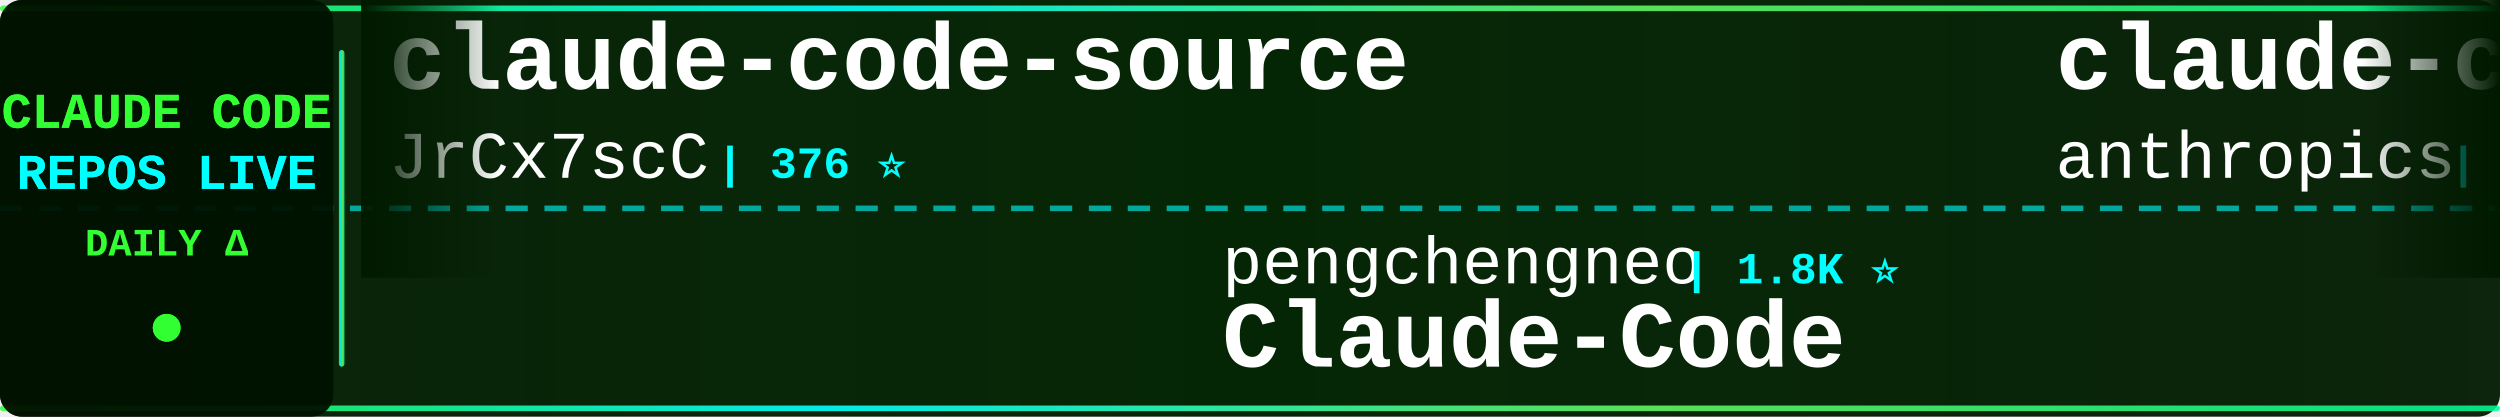
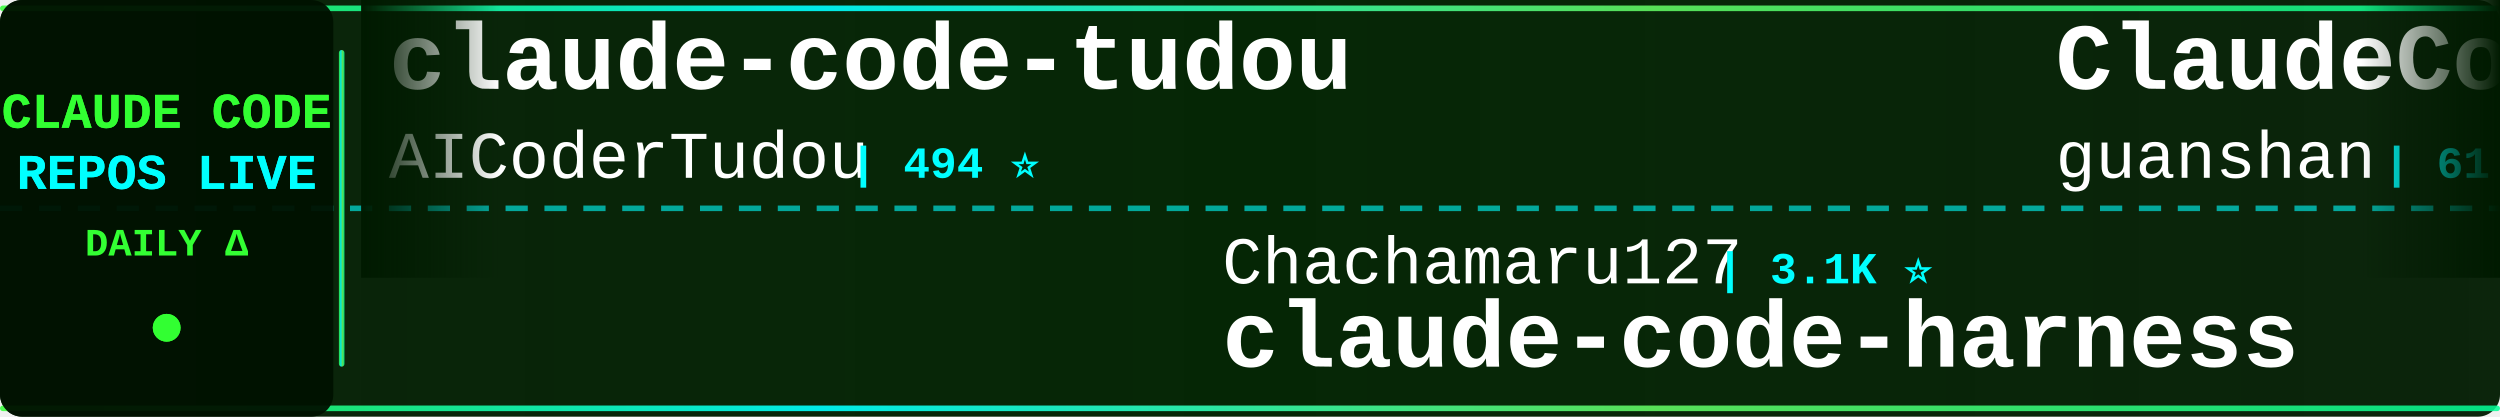
<svg xmlns="http://www.w3.org/2000/svg" width="900" height="150">
  <defs>
    <linearGradient id="tickerBg" x1="0%" y1="0%" x2="100%" y2="0%">
      <stop offset="0%" style="stop-color:#001a00;stop-opacity:0.95" />
      <stop offset="50%" style="stop-color:#002200;stop-opacity:0.98" />
      <stop offset="100%" style="stop-color:#001a00;stop-opacity:0.95" />
    </linearGradient>
    <linearGradient id="borderGrad" x1="0%" y1="0%" x2="100%" y2="0%">
      <stop offset="0%" style="stop-color:#33ff33;stop-opacity:0.85">
        <animate attributeName="stop-opacity" values="0.85;1;0.85" dur="2s" repeatCount="indefinite" />
      </stop>
      <stop offset="33%" style="stop-color:#00ffff;stop-opacity:0.9">
        <animate attributeName="stop-opacity" values="0.9;1;0.9" dur="2.2s" repeatCount="indefinite" />
      </stop>
      <stop offset="66%" style="stop-color:#66ff66;stop-opacity:0.85">
        <animate attributeName="stop-opacity" values="0.85;1;0.85" dur="1.8s" repeatCount="indefinite" />
      </stop>
      <stop offset="100%" style="stop-color:#00ff99;stop-opacity:0.85">
        <animate attributeName="stop-opacity" values="0.85;1;0.85" dur="2s" repeatCount="indefinite" />
      </stop>
    </linearGradient>
    <filter id="textGlow">
      <feGaussianBlur stdDeviation="0.1" result="coloredBlur" />
      <feMerge>
        <feMergeNode in="coloredBlur" />
        <feMergeNode in="SourceGraphic" />
      </feMerge>
    </filter>
    <filter id="metricGlow">
      <feGaussianBlur stdDeviation="0.2" result="coloredBlur" />
      <feMerge>
        <feMergeNode in="coloredBlur" />
        <feMergeNode in="SourceGraphic" />
      </feMerge>
    </filter>
    <linearGradient id="leftFade" x1="0%" y1="0%" x2="100%" y2="0%">
      <stop offset="0%" style="stop-color:#001a00;stop-opacity:1" />
      <stop offset="100%" style="stop-color:#001a00;stop-opacity:0" />
    </linearGradient>
    <linearGradient id="rightFade" x1="0%" y1="0%" x2="100%" y2="0%">
      <stop offset="0%" style="stop-color:#001a00;stop-opacity:0" />
      <stop offset="100%" style="stop-color:#001a00;stop-opacity:1" />
    </linearGradient>
  </defs>
  <rect width="900" height="150" fill="url(#tickerBg)" rx="8" />
  <rect x="0" y="2" width="900" height="2" fill="url(#borderGrad)" rx="1" />
  <rect x="0" y="146" width="900" height="2" fill="url(#borderGrad)" rx="1" />
  <line x1="0" y1="75" x2="900" y2="75" stroke="#00ffff" stroke-width="2" stroke-dasharray="8 6" opacity="0.6" />
  <rect x="0" y="0" width="120" height="150" fill="#001100" opacity="0.95" rx="8" />
  <text x="60" y="46" font-family="'Courier New', monospace" font-size="18" font-weight="bold" fill="#33ff33" text-anchor="middle" filter="url(#textGlow)">
    CLAUDE CODE
  </text>
  <text x="60" y="68" font-family="'Courier New', monospace" font-size="18" font-weight="bold" fill="#00ffff" text-anchor="middle" filter="url(#textGlow)">
    REPOS LIVE
  </text>
  <text x="60" y="92" font-family="'Courier New', monospace" font-size="14" font-weight="bold" fill="#33ff33" text-anchor="middle">
    DAILY Δ
  </text>
  <circle cx="60" cy="118" r="5" fill="#33ff33" filter="url(#metricGlow)">
    <animate attributeName="r" values="4;6;4" dur="1.5s" repeatCount="indefinite" />
    <animate attributeName="opacity" values="0.6;1;0.6" dur="1.5s" repeatCount="indefinite" />
  </circle>
  <rect x="122" y="18" width="2" height="114" fill="url(#borderGrad)" rx="1" />
  <clipPath id="tickerClip">
    <rect x="130" y="0" width="770" height="150" />
  </clipPath>
  <g clip-path="url(#tickerClip)">
    <g id="tickerItems">
      <animateTransform attributeName="transform" attributeType="XML" type="translate" from="0 0" to="-3000 0" dur="54s" repeatCount="indefinite" />
      <g transform="translate(0, 0)">
-         <text x="140" y="32" font-family="'Courier New', monospace" font-size="34" font-weight="bold" fill="#ffffff">claude-code-source</text>
-         <text x="140" y="64" font-family="'Courier New', monospace" font-size="24" font-weight="normal" fill="#ffffff" opacity="1.0">JrCx7scC</text>
-         <text x="258" y="64" font-family="'Courier New', monospace" font-size="16" font-weight="bold" fill="#00ffff"> | 376 ⭐</text>
+         <text x="140" y="32" font-family="'Courier New', monospace" font-size="34" font-weight="bold" fill="#ffffff">claude-code-tudou</text>
+         <text x="140" y="64" font-family="'Courier New', monospace" font-size="24" font-weight="normal" fill="#ffffff" opacity="1.0">AICoderTudou</text>
+         <text x="306" y="64" font-family="'Courier New', monospace" font-size="16" font-weight="bold" fill="#00ffff"> | 494 ⭐</text>
      </g>
      <g transform="translate(300, 0)">
-         <text x="140" y="102" font-family="'Courier New', monospace" font-size="24" font-weight="normal" fill="#ffffff" opacity="1.0">pengchengneo</text>
-         <text x="306" y="102" font-family="'Courier New', monospace" font-size="16" font-weight="bold" fill="#00ffff"> | 1.8K ⭐</text>
-         <text x="140" y="132" font-family="'Courier New', monospace" font-size="34" font-weight="bold" fill="#ffffff">Claude-Code</text>
+         <text x="140" y="102" font-family="'Courier New', monospace" font-size="24" font-weight="normal" fill="#ffffff" opacity="1.0">Chachamaru127</text>
+         <text x="318" y="102" font-family="'Courier New', monospace" font-size="16" font-weight="bold" fill="#00ffff"> | 3.1K ⭐</text>
+         <text x="140" y="132" font-family="'Courier New', monospace" font-size="34" font-weight="bold" fill="#ffffff">claude-code-harness</text>
      </g>
      <g transform="translate(600, 0)">
-         <text x="140" y="32" font-family="'Courier New', monospace" font-size="34" font-weight="bold" fill="#ffffff">claude-code-action</text>
-         <text x="140" y="64" font-family="'Courier New', monospace" font-size="24" font-weight="normal" fill="#ffffff" opacity="1.0">anthropics</text>
-         <text x="282" y="64" font-family="'Courier New', monospace" font-size="16" font-weight="bold" fill="#00ffff"> | 8.9K ⭐ +2</text>
+         <text x="140" y="32" font-family="'Courier New', monospace" font-size="34" font-weight="bold" fill="#ffffff">ClaudeCode</text>
+         <text x="140" y="64" font-family="'Courier New', monospace" font-size="24" font-weight="normal" fill="#ffffff" opacity="1.0">guanshan</text>
+         <text x="258" y="64" font-family="'Courier New', monospace" font-size="16" font-weight="bold" fill="#00ffff"> | 61 ⭐</text>
      </g>
      <g transform="translate(900, 0)">
-         <text x="140" y="102" font-family="'Courier New', monospace" font-size="24" font-weight="normal" fill="#ffffff" opacity="1.0">chauncygu</text>
-         <text x="270" y="102" font-family="'Courier New', monospace" font-size="16" font-weight="bold" fill="#00ffff"> | 2.8K ⭐</text>
-         <text x="140" y="132" font-family="'Courier New', monospace" font-size="34" font-weight="bold" fill="#ffffff">collection-claude-code-s...</text>
+         <text x="140" y="102" font-family="'Courier New', monospace" font-size="24" font-weight="normal" fill="#ffffff" opacity="1.0">Piebald-AI</text>
+         <text x="282" y="102" font-family="'Courier New', monospace" font-size="16" font-weight="bold" fill="#00ffff"> | 12.7K ⭐ +1</text>
+         <text x="140" y="132" font-family="'Courier New', monospace" font-size="34" font-weight="bold" fill="#ffffff">claude-code-system-promp...</text>
      </g>
      <g transform="translate(1200, 0)">
-         <text x="140" y="32" font-family="'Courier New', monospace" font-size="34" font-weight="bold" fill="#ffffff">sc-claude-code-files</text>
-         <text x="140" y="64" font-family="'Courier New', monospace" font-size="24" font-weight="normal" fill="#ffffff" opacity="1.0">https-deeplearning-ai</text>
-         <text x="414" y="64" font-family="'Courier New', monospace" font-size="16" font-weight="bold" fill="#00ffff"> | 548 ⭐</text>
+         <text x="140" y="32" font-family="'Courier New', monospace" font-size="34" font-weight="bold" fill="#ffffff">ralph-claude-code</text>
+         <text x="140" y="64" font-family="'Courier New', monospace" font-size="24" font-weight="normal" fill="#ffffff" opacity="1.0">frankbria</text>
+         <text x="270" y="64" font-family="'Courier New', monospace" font-size="16" font-weight="bold" fill="#00ffff"> | 9.6K ⭐</text>
      </g>
      <g transform="translate(1500, 0)">
-         <text x="140" y="102" font-family="'Courier New', monospace" font-size="24" font-weight="normal" fill="#ffffff" opacity="1.0">Windy3f3f3f3f</text>
-         <text x="318" y="102" font-family="'Courier New', monospace" font-size="16" font-weight="bold" fill="#00ffff"> | 3.6K ⭐</text>
-         <text x="140" y="132" font-family="'Courier New', monospace" font-size="34" font-weight="bold" fill="#ffffff">how-claude-code-works</text>
+         <text x="140" y="102" font-family="'Courier New', monospace" font-size="24" font-weight="normal" fill="#ffffff" opacity="1.0">musistudio</text>
+         <text x="282" y="102" font-family="'Courier New', monospace" font-size="16" font-weight="bold" fill="#00ffff"> | 37.2K ⭐ +5</text>
+         <text x="140" y="132" font-family="'Courier New', monospace" font-size="34" font-weight="bold" fill="#ffffff">claude-code-router</text>
      </g>
      <g transform="translate(1800, 0)">
-         <text x="140" y="32" font-family="'Courier New', monospace" font-size="34" font-weight="bold" fill="#ffffff">claude-code-engineering</text>
-         <text x="140" y="64" font-family="'Courier New', monospace" font-size="24" font-weight="normal" fill="#ffffff" opacity="1.0">huangjia2019</text>
-         <text x="306" y="64" font-family="'Courier New', monospace" font-size="16" font-weight="bold" fill="#00ffff"> | 1.1K ⭐</text>
+         <text x="140" y="32" font-family="'Courier New', monospace" font-size="34" font-weight="bold" fill="#ffffff">claude-code-source-code-...</text>
+         <text x="140" y="64" font-family="'Courier New', monospace" font-size="24" font-weight="normal" fill="#ffffff" opacity="1.0">ghuntley</text>
+         <text x="258" y="64" font-family="'Courier New', monospace" font-size="16" font-weight="bold" fill="#00ffff"> | 992 ⭐</text>
      </g>
      <g transform="translate(2100, 0)">
-         <text x="140" y="102" font-family="'Courier New', monospace" font-size="24" font-weight="normal" fill="#ffffff" opacity="1.0">Cranot</text>
-         <text x="234" y="102" font-family="'Courier New', monospace" font-size="16" font-weight="bold" fill="#00ffff"> | 2.9K ⭐</text>
-         <text x="140" y="132" font-family="'Courier New', monospace" font-size="34" font-weight="bold" fill="#ffffff">claude-code-guide</text>
+         <text x="140" y="102" font-family="'Courier New', monospace" font-size="24" font-weight="normal" fill="#ffffff" opacity="1.0">shareAI-lab</text>
+         <text x="294" y="102" font-family="'Courier New', monospace" font-size="16" font-weight="bold" fill="#00ffff"> | 76.8K ⭐ +6</text>
+         <text x="140" y="132" font-family="'Courier New', monospace" font-size="34" font-weight="bold" fill="#ffffff">learn-claude-code</text>
      </g>
      <g transform="translate(2400, 0)">
-         <text x="140" y="32" font-family="'Courier New', monospace" font-size="34" font-weight="bold" fill="#ffffff">claude-code-from-source</text>
-         <text x="140" y="64" font-family="'Courier New', monospace" font-size="24" font-weight="normal" fill="#ffffff" opacity="1.0">alejandrobalderas</text>
-         <text x="366" y="64" font-family="'Courier New', monospace" font-size="16" font-weight="bold" fill="#00ffff"> | 2.8K ⭐ -1</text>
+         <text x="140" y="32" font-family="'Courier New', monospace" font-size="34" font-weight="bold" fill="#ffffff">awesome-claude-code-plug...</text>
+         <text x="140" y="64" font-family="'Courier New', monospace" font-size="24" font-weight="normal" fill="#ffffff" opacity="1.0">ccplugins</text>
+         <text x="270" y="64" font-family="'Courier New', monospace" font-size="16" font-weight="bold" fill="#00ffff"> | 938 ⭐</text>
      </g>
      <g transform="translate(2700, 0)">
-         <text x="140" y="102" font-family="'Courier New', monospace" font-size="24" font-weight="normal" fill="#ffffff" opacity="1.0">darcyegb</text>
-         <text x="258" y="102" font-family="'Courier New', monospace" font-size="16" font-weight="bold" fill="#00ffff"> | 762 ⭐</text>
-         <text x="140" y="132" font-family="'Courier New', monospace" font-size="34" font-weight="bold" fill="#ffffff">ClaudeCodeAgents</text>
+         <text x="140" y="102" font-family="'Courier New', monospace" font-size="24" font-weight="normal" fill="#ffffff" opacity="1.0">SeemSeam</text>
+         <text x="258" y="102" font-family="'Courier New', monospace" font-size="16" font-weight="bold" fill="#00ffff"> | 3.5K ⭐ +2</text>
+         <text x="140" y="132" font-family="'Courier New', monospace" font-size="34" font-weight="bold" fill="#ffffff">claude_codex_bridge</text>
      </g>
      <g transform="translate(3000, 0)">
-         <text x="140" y="32" font-family="'Courier New', monospace" font-size="34" font-weight="bold" fill="#ffffff">claude-code-source</text>
-         <text x="140" y="64" font-family="'Courier New', monospace" font-size="24" font-weight="normal" fill="#ffffff" opacity="1.0">JrCx7scC</text>
-         <text x="258" y="64" font-family="'Courier New', monospace" font-size="16" font-weight="bold" fill="#00ffff"> | 376 ⭐</text>
+         <text x="140" y="32" font-family="'Courier New', monospace" font-size="34" font-weight="bold" fill="#ffffff">claude-code-tudou</text>
+         <text x="140" y="64" font-family="'Courier New', monospace" font-size="24" font-weight="normal" fill="#ffffff" opacity="1.0">AICoderTudou</text>
+         <text x="306" y="64" font-family="'Courier New', monospace" font-size="16" font-weight="bold" fill="#00ffff"> | 494 ⭐</text>
      </g>
      <g transform="translate(3300, 0)">
-         <text x="140" y="102" font-family="'Courier New', monospace" font-size="24" font-weight="normal" fill="#ffffff" opacity="1.0">pengchengneo</text>
-         <text x="306" y="102" font-family="'Courier New', monospace" font-size="16" font-weight="bold" fill="#00ffff"> | 1.8K ⭐</text>
-         <text x="140" y="132" font-family="'Courier New', monospace" font-size="34" font-weight="bold" fill="#ffffff">Claude-Code</text>
+         <text x="140" y="102" font-family="'Courier New', monospace" font-size="24" font-weight="normal" fill="#ffffff" opacity="1.0">Chachamaru127</text>
+         <text x="318" y="102" font-family="'Courier New', monospace" font-size="16" font-weight="bold" fill="#00ffff"> | 3.1K ⭐</text>
+         <text x="140" y="132" font-family="'Courier New', monospace" font-size="34" font-weight="bold" fill="#ffffff">claude-code-harness</text>
      </g>
      <g transform="translate(3600, 0)">
-         <text x="140" y="32" font-family="'Courier New', monospace" font-size="34" font-weight="bold" fill="#ffffff">claude-code-action</text>
-         <text x="140" y="64" font-family="'Courier New', monospace" font-size="24" font-weight="normal" fill="#ffffff" opacity="1.0">anthropics</text>
-         <text x="282" y="64" font-family="'Courier New', monospace" font-size="16" font-weight="bold" fill="#00ffff"> | 8.9K ⭐ +2</text>
+         <text x="140" y="32" font-family="'Courier New', monospace" font-size="34" font-weight="bold" fill="#ffffff">ClaudeCode</text>
+         <text x="140" y="64" font-family="'Courier New', monospace" font-size="24" font-weight="normal" fill="#ffffff" opacity="1.0">guanshan</text>
+         <text x="258" y="64" font-family="'Courier New', monospace" font-size="16" font-weight="bold" fill="#00ffff"> | 61 ⭐</text>
      </g>
      <g transform="translate(3900, 0)">
-         <text x="140" y="102" font-family="'Courier New', monospace" font-size="24" font-weight="normal" fill="#ffffff" opacity="1.0">chauncygu</text>
-         <text x="270" y="102" font-family="'Courier New', monospace" font-size="16" font-weight="bold" fill="#00ffff"> | 2.8K ⭐</text>
-         <text x="140" y="132" font-family="'Courier New', monospace" font-size="34" font-weight="bold" fill="#ffffff">collection-claude-code-s...</text>
+         <text x="140" y="102" font-family="'Courier New', monospace" font-size="24" font-weight="normal" fill="#ffffff" opacity="1.0">Piebald-AI</text>
+         <text x="282" y="102" font-family="'Courier New', monospace" font-size="16" font-weight="bold" fill="#00ffff"> | 12.7K ⭐ +1</text>
+         <text x="140" y="132" font-family="'Courier New', monospace" font-size="34" font-weight="bold" fill="#ffffff">claude-code-system-promp...</text>
      </g>
    </g>
  </g>
  <rect x="130" y="0" width="50" height="100" fill="url(#leftFade)" />
  <rect x="850" y="0" width="50" height="100" fill="url(#rightFade)" />
</svg>
